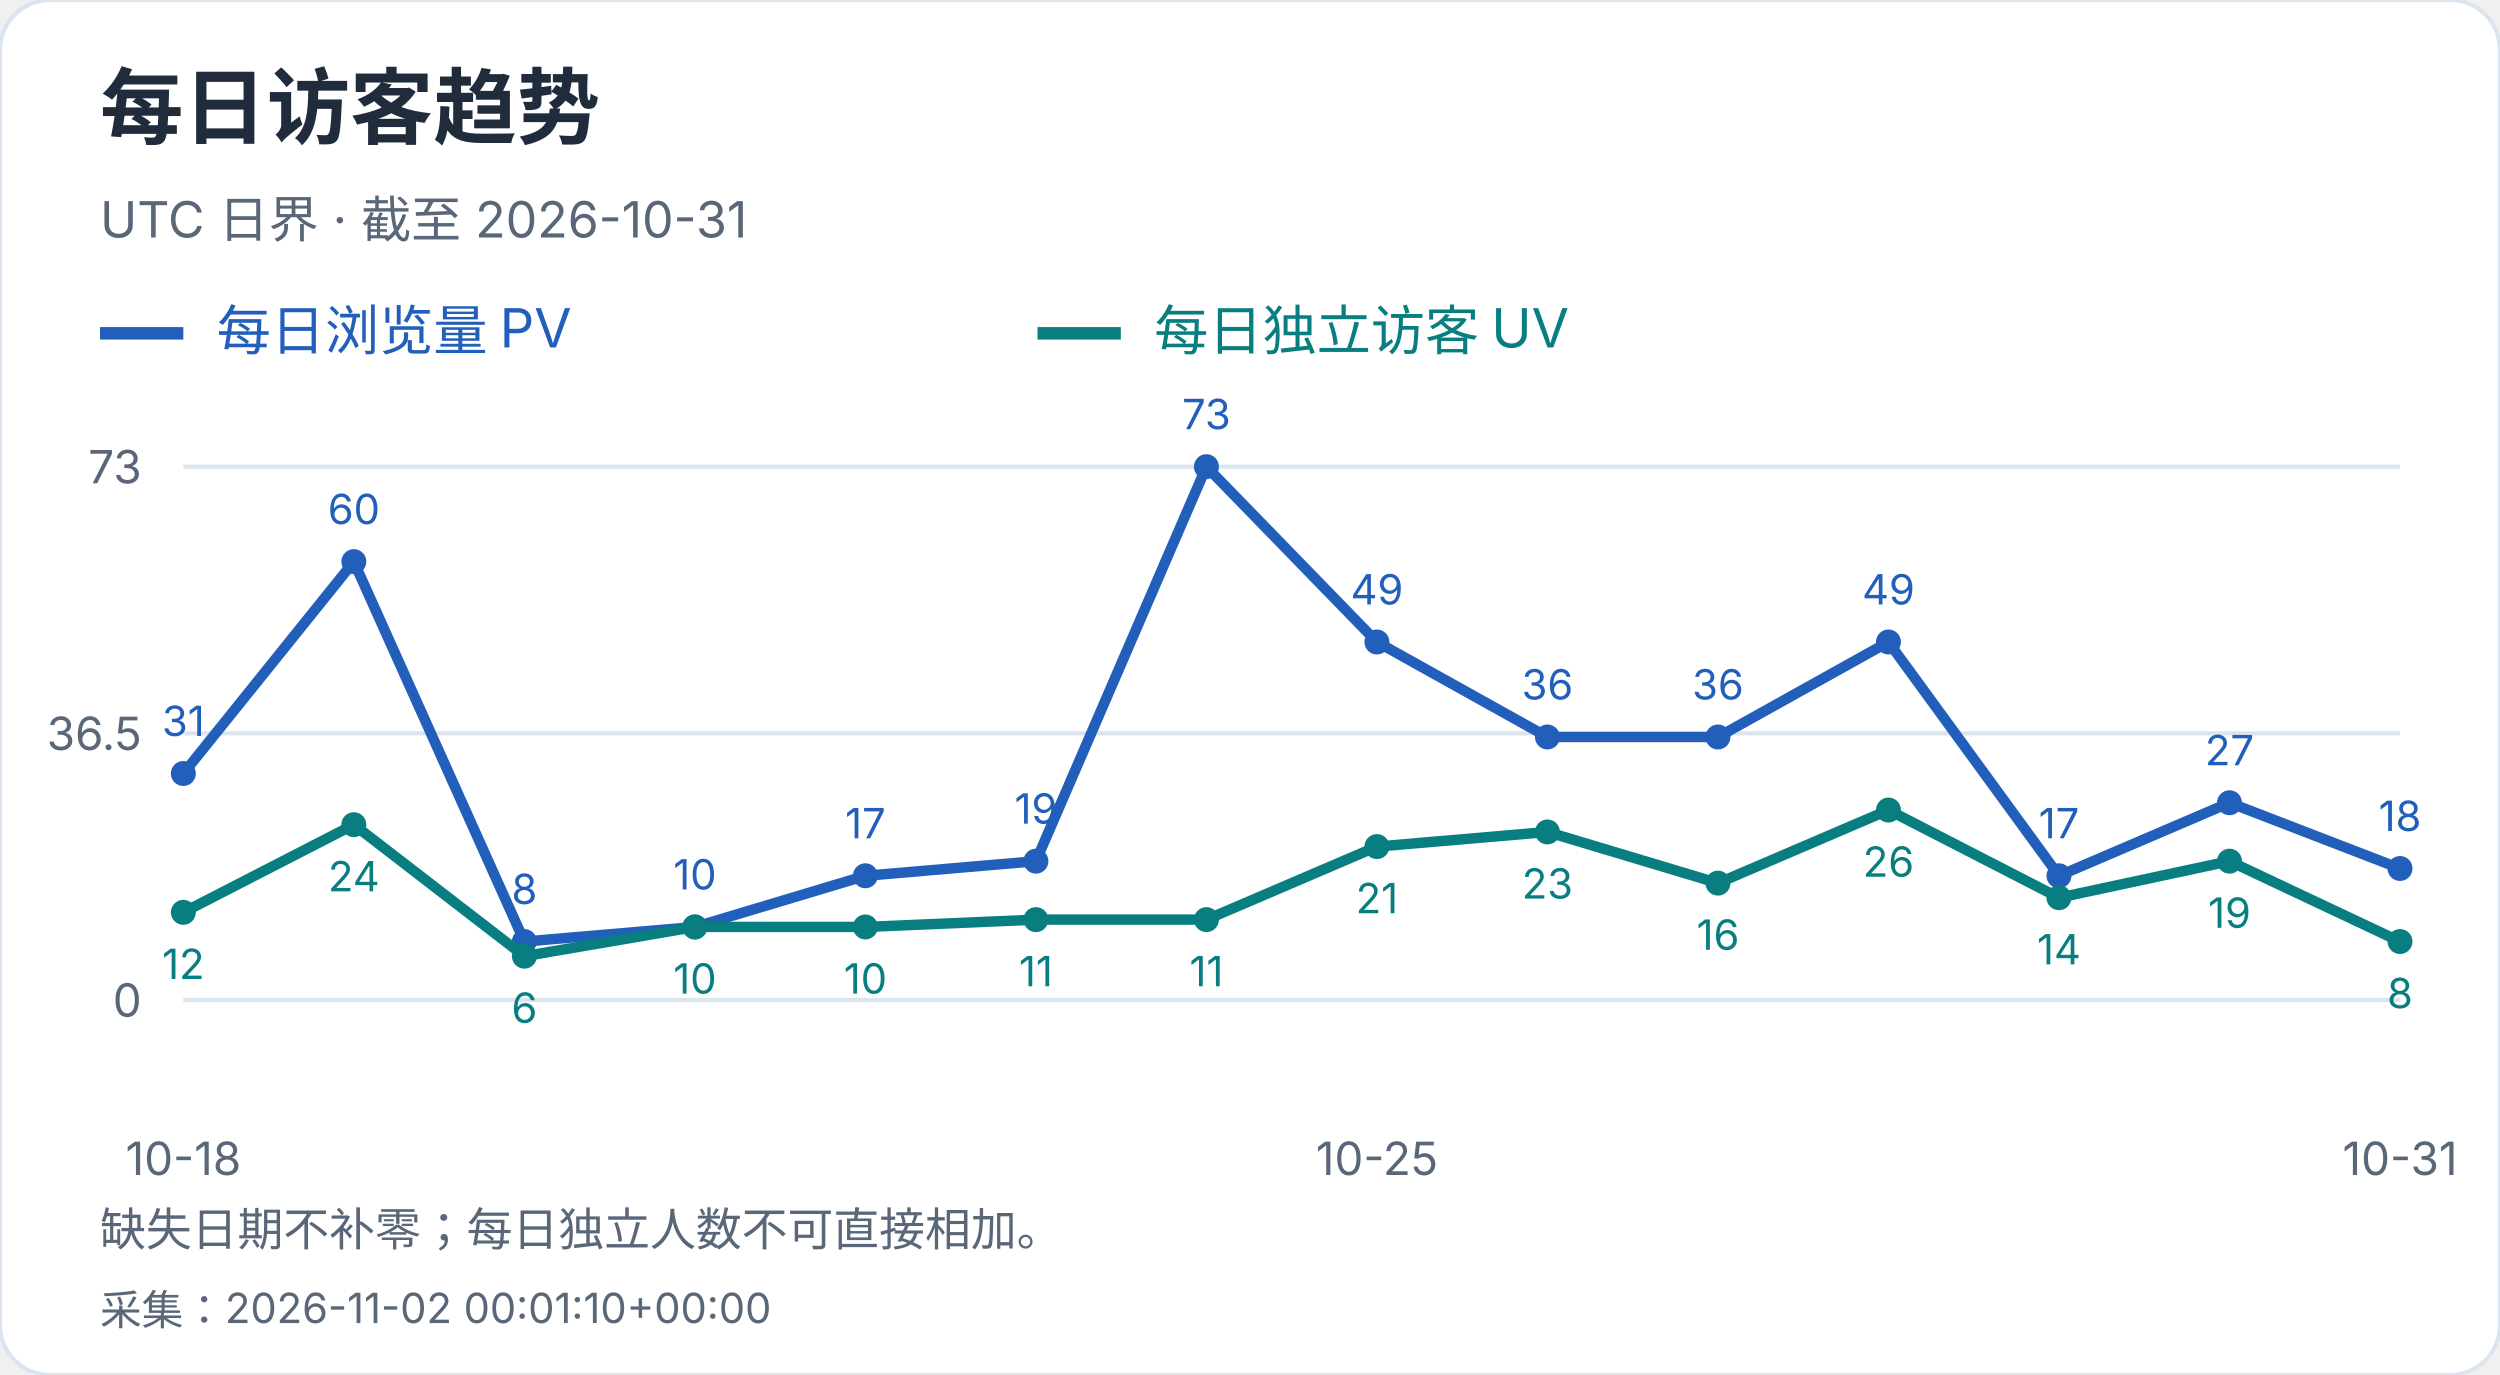
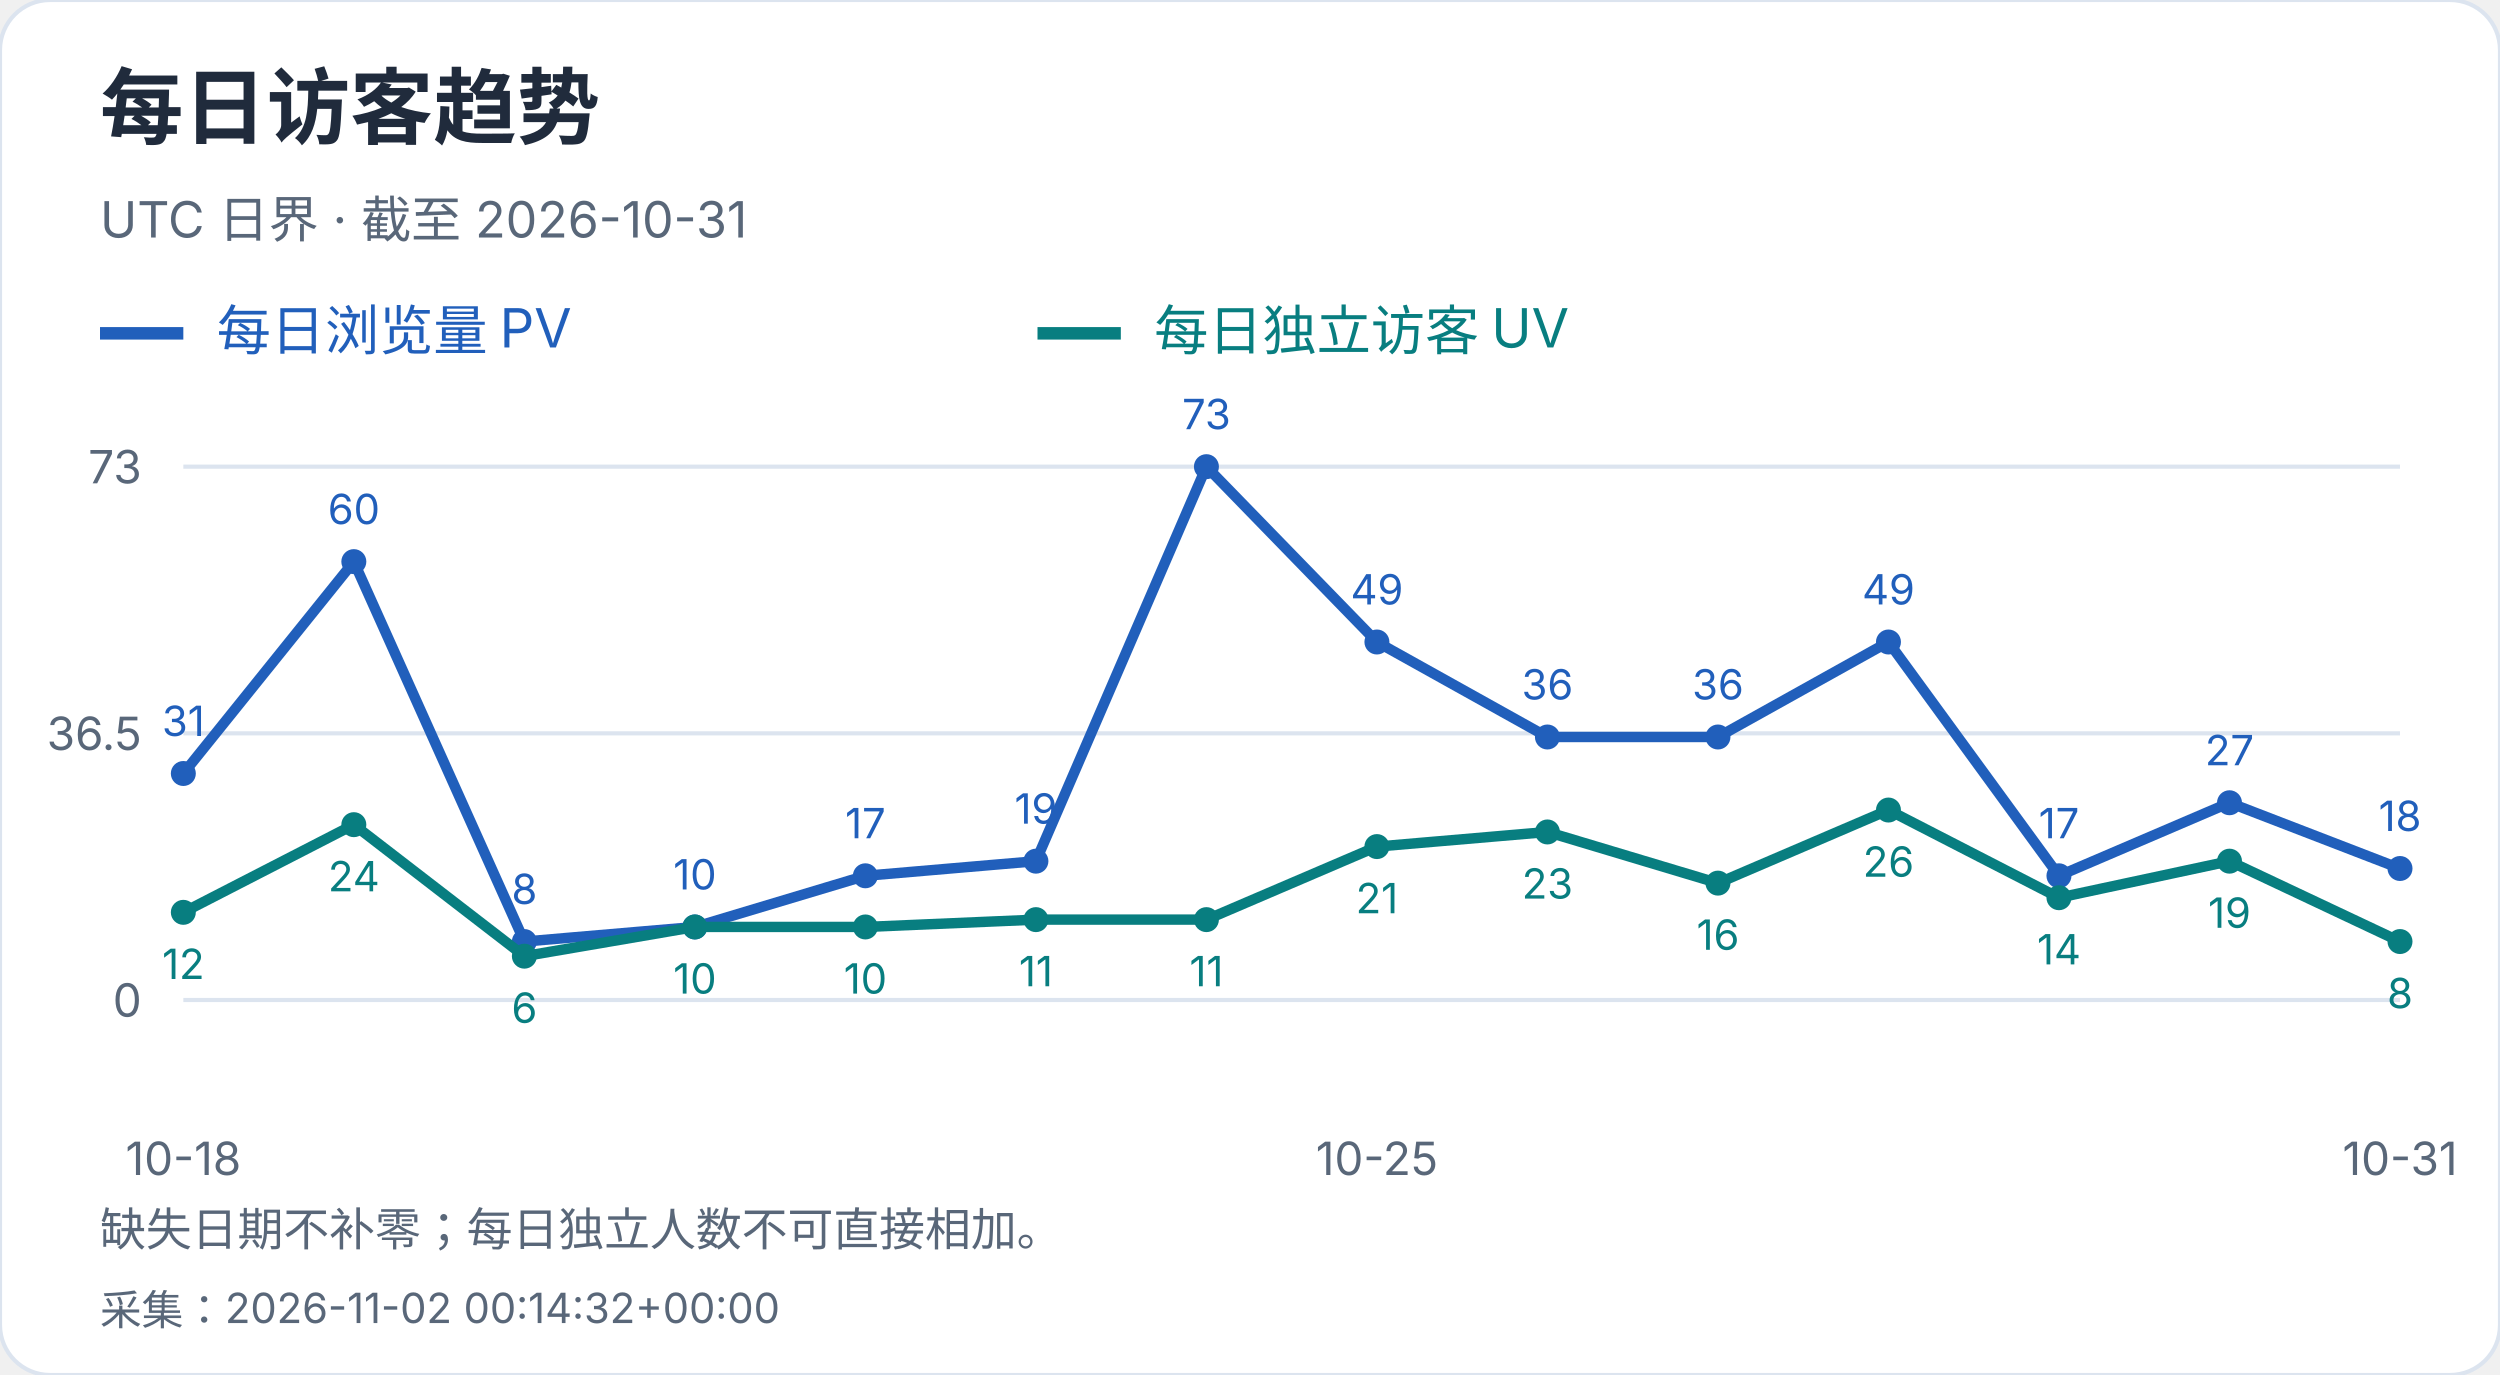
<svg xmlns="http://www.w3.org/2000/svg" width="600" height="330" viewBox="0 0 600 330" role="img" aria-label="每日访客趋势">
  <style>text{font-family:-apple-system,BlinkMacSystemFont,"Segoe UI","PingFang SC","Microsoft YaHei",sans-serif;font-variant-numeric:tabular-nums}</style>
  <rect width="600" height="330" rx="12" fill="white" stroke="#dce4ef" />
  <text x="24" y="33" font-size="20" fill="#202b3c" font-weight="650" text-anchor="start">每日访客趋势</text>
  <text x="24" y="57" font-size="12" fill="#596779" font-weight="400" text-anchor="start">UTC 日界 · 截至 2026-10-31</text>
  <path d="M24 80h20" stroke="#215fbb" stroke-width="3" />
  <text x="52" y="84" font-size="13" fill="#215fbb" font-weight="400" text-anchor="start">每日浏览量 PV</text>
  <path d="M249 80h20" stroke="#087e80" stroke-width="3" />
  <text x="277" y="84" font-size="13" fill="#087e80" font-weight="400" text-anchor="start">每日独立访客 UV</text>
  <path d="M44 240.0H576" stroke="#dce4ef" />
  <text x="34" y="244.0" font-size="11" fill="#596779" font-weight="400" text-anchor="end">0</text>
  <path d="M44 176.0H576" stroke="#dce4ef" />
  <text x="34" y="180.0" font-size="11" fill="#596779" font-weight="400" text-anchor="end">36.5</text>
  <path d="M44 112.0H576" stroke="#dce4ef" />
  <text x="34" y="116.0" font-size="11" fill="#596779" font-weight="400" text-anchor="end">73</text>
  <circle cx="44.00" cy="185.64" r="3" fill="#215fbb" />
  <text x="44.0" y="176.64" font-size="10" fill="#215fbb" font-weight="400" text-anchor="middle">31</text>
  <circle cx="84.92" cy="134.79" r="3" fill="#215fbb" />
  <text x="84.92" y="125.79" font-size="10" fill="#215fbb" font-weight="400" text-anchor="middle">60</text>
  <circle cx="125.85" cy="225.97" r="3" fill="#215fbb" />
  <text x="125.85" y="216.97" font-size="10" fill="#215fbb" font-weight="400" text-anchor="middle">8</text>
  <circle cx="166.77" cy="222.47" r="3" fill="#215fbb" />
  <text x="166.77" y="213.47" font-size="10" fill="#215fbb" font-weight="400" text-anchor="middle">10</text>
  <circle cx="207.69" cy="210.19" r="3" fill="#215fbb" />
  <text x="207.69" y="201.19" font-size="10" fill="#215fbb" font-weight="400" text-anchor="middle">17</text>
  <circle cx="248.62" cy="206.68" r="3" fill="#215fbb" />
  <text x="248.62" y="197.68" font-size="10" fill="#215fbb" font-weight="400" text-anchor="middle">19</text>
  <circle cx="289.54" cy="112.00" r="3" fill="#215fbb" />
  <text x="289.54" y="103.0" font-size="10" fill="#215fbb" font-weight="400" text-anchor="middle">73</text>
  <circle cx="330.46" cy="154.08" r="3" fill="#215fbb" />
  <text x="330.46" y="145.08" font-size="10" fill="#215fbb" font-weight="400" text-anchor="middle">49</text>
  <circle cx="371.38" cy="176.88" r="3" fill="#215fbb" />
  <text x="371.38" y="167.88" font-size="10" fill="#215fbb" font-weight="400" text-anchor="middle">36</text>
  <circle cx="412.31" cy="176.88" r="3" fill="#215fbb" />
  <text x="412.31" y="167.88" font-size="10" fill="#215fbb" font-weight="400" text-anchor="middle">36</text>
  <circle cx="453.23" cy="154.08" r="3" fill="#215fbb" />
  <text x="453.23" y="145.08" font-size="10" fill="#215fbb" font-weight="400" text-anchor="middle">49</text>
  <circle cx="494.15" cy="210.19" r="3" fill="#215fbb" />
  <text x="494.15" y="201.19" font-size="10" fill="#215fbb" font-weight="400" text-anchor="middle">17</text>
  <circle cx="535.08" cy="192.66" r="3" fill="#215fbb" />
  <text x="535.08" y="183.66" font-size="10" fill="#215fbb" font-weight="400" text-anchor="middle">27</text>
  <circle cx="576.00" cy="208.44" r="3" fill="#215fbb" />
  <text x="576.0" y="199.44" font-size="10" fill="#215fbb" font-weight="400" text-anchor="middle">18</text>
  <polyline points="44.00,185.64 84.92,134.79 125.85,225.97 166.77,222.47 207.69,210.19 248.62,206.68 289.54,112.00 330.46,154.08 371.38,176.88 412.31,176.88 453.23,154.08 494.15,210.19 535.08,192.66 576.00,208.44" fill="none" stroke="#215fbb" stroke-width="2.5" />
  <circle cx="44.00" cy="218.96" r="3" fill="#087e80" />
  <text x="44.0" y="234.96" font-size="10" fill="#087e80" font-weight="400" text-anchor="middle">12</text>
  <circle cx="84.92" cy="197.92" r="3" fill="#087e80" />
  <text x="84.92" y="213.92" font-size="10" fill="#087e80" font-weight="400" text-anchor="middle">24</text>
  <circle cx="125.85" cy="229.48" r="3" fill="#087e80" />
  <text x="125.85" y="245.48" font-size="10" fill="#087e80" font-weight="400" text-anchor="middle">6</text>
  <circle cx="166.77" cy="222.47" r="3" fill="#087e80" />
  <text x="166.77" y="238.47" font-size="10" fill="#087e80" font-weight="400" text-anchor="middle">10</text>
  <circle cx="207.69" cy="222.47" r="3" fill="#087e80" />
  <text x="207.69" y="238.47" font-size="10" fill="#087e80" font-weight="400" text-anchor="middle">10</text>
  <circle cx="248.62" cy="220.71" r="3" fill="#087e80" />
  <text x="248.62" y="236.71" font-size="10" fill="#087e80" font-weight="400" text-anchor="middle">11</text>
  <circle cx="289.54" cy="220.71" r="3" fill="#087e80" />
  <text x="289.54" y="236.71" font-size="10" fill="#087e80" font-weight="400" text-anchor="middle">11</text>
  <circle cx="330.46" cy="203.18" r="3" fill="#087e80" />
  <text x="330.46" y="219.18" font-size="10" fill="#087e80" font-weight="400" text-anchor="middle">21</text>
  <circle cx="371.38" cy="199.67" r="3" fill="#087e80" />
  <text x="371.38" y="215.67" font-size="10" fill="#087e80" font-weight="400" text-anchor="middle">23</text>
  <circle cx="412.31" cy="211.95" r="3" fill="#087e80" />
  <text x="412.31" y="227.95" font-size="10" fill="#087e80" font-weight="400" text-anchor="middle">16</text>
  <circle cx="453.23" cy="194.41" r="3" fill="#087e80" />
  <text x="453.23" y="210.41" font-size="10" fill="#087e80" font-weight="400" text-anchor="middle">26</text>
  <circle cx="494.15" cy="215.45" r="3" fill="#087e80" />
  <text x="494.15" y="231.45" font-size="10" fill="#087e80" font-weight="400" text-anchor="middle">14</text>
  <circle cx="535.08" cy="206.68" r="3" fill="#087e80" />
  <text x="535.08" y="222.68" font-size="10" fill="#087e80" font-weight="400" text-anchor="middle">19</text>
  <circle cx="576.00" cy="225.97" r="3" fill="#087e80" />
  <text x="576.0" y="241.97" font-size="10" fill="#087e80" font-weight="400" text-anchor="middle">8</text>
  <polyline points="44.00,218.96 84.92,197.92 125.85,229.48 166.77,222.47 207.69,222.47 248.62,220.71 289.54,220.71 330.46,203.18 371.38,199.67 412.31,211.95 453.23,194.41 494.15,215.45 535.08,206.68 576.00,225.97" fill="none" stroke="#087e80" stroke-width="2.5" />
  <text x="44.0" y="282" font-size="11" fill="#596779" font-weight="400" text-anchor="middle">10-18</text>
  <text x="330.462" y="282" font-size="11" fill="#596779" font-weight="400" text-anchor="middle">10-25</text>
  <text x="576.0" y="282" font-size="11" fill="#596779" font-weight="400" text-anchor="middle">10-31</text>
  <text x="24" y="299" font-size="11" fill="#596779" font-weight="400" text-anchor="start">缺失日期不补零；每日独立人数不可直接相加。</text>
-   <text x="24" y="318" font-size="10" fill="#596779" font-weight="400" text-anchor="start">采集：2026-11-02 00:01:10+00:00</text>
+   <text x="24" y="318" font-size="10" fill="#596779" font-weight="400" text-anchor="start">采集：2026-11-02 00:14:32+00:00</text>
</svg>
